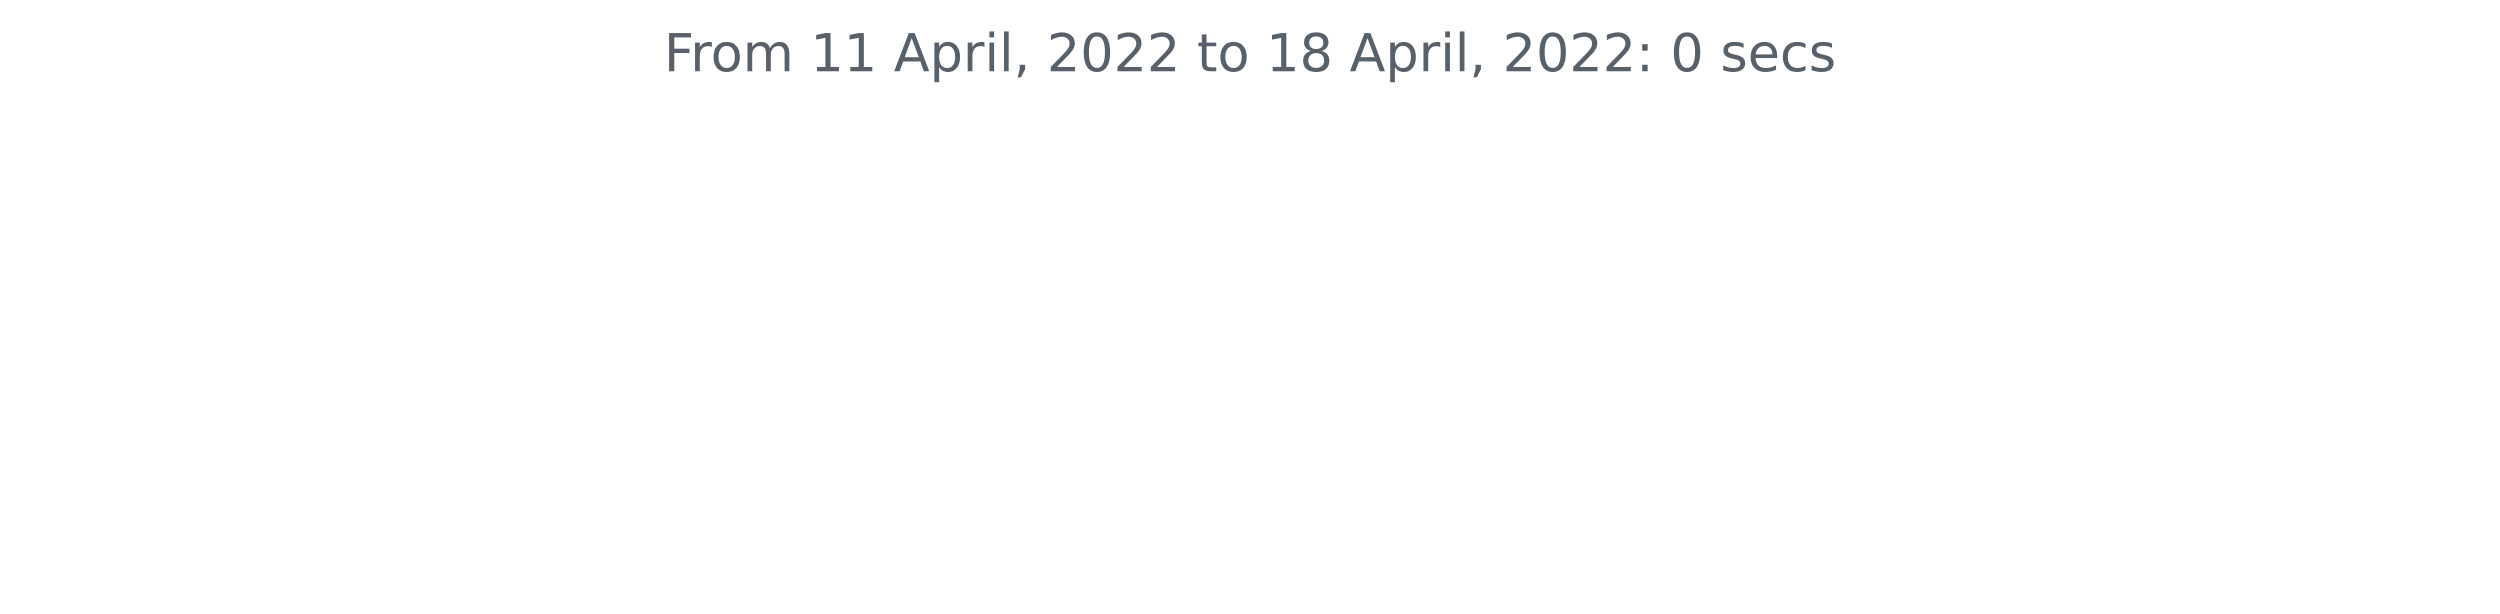
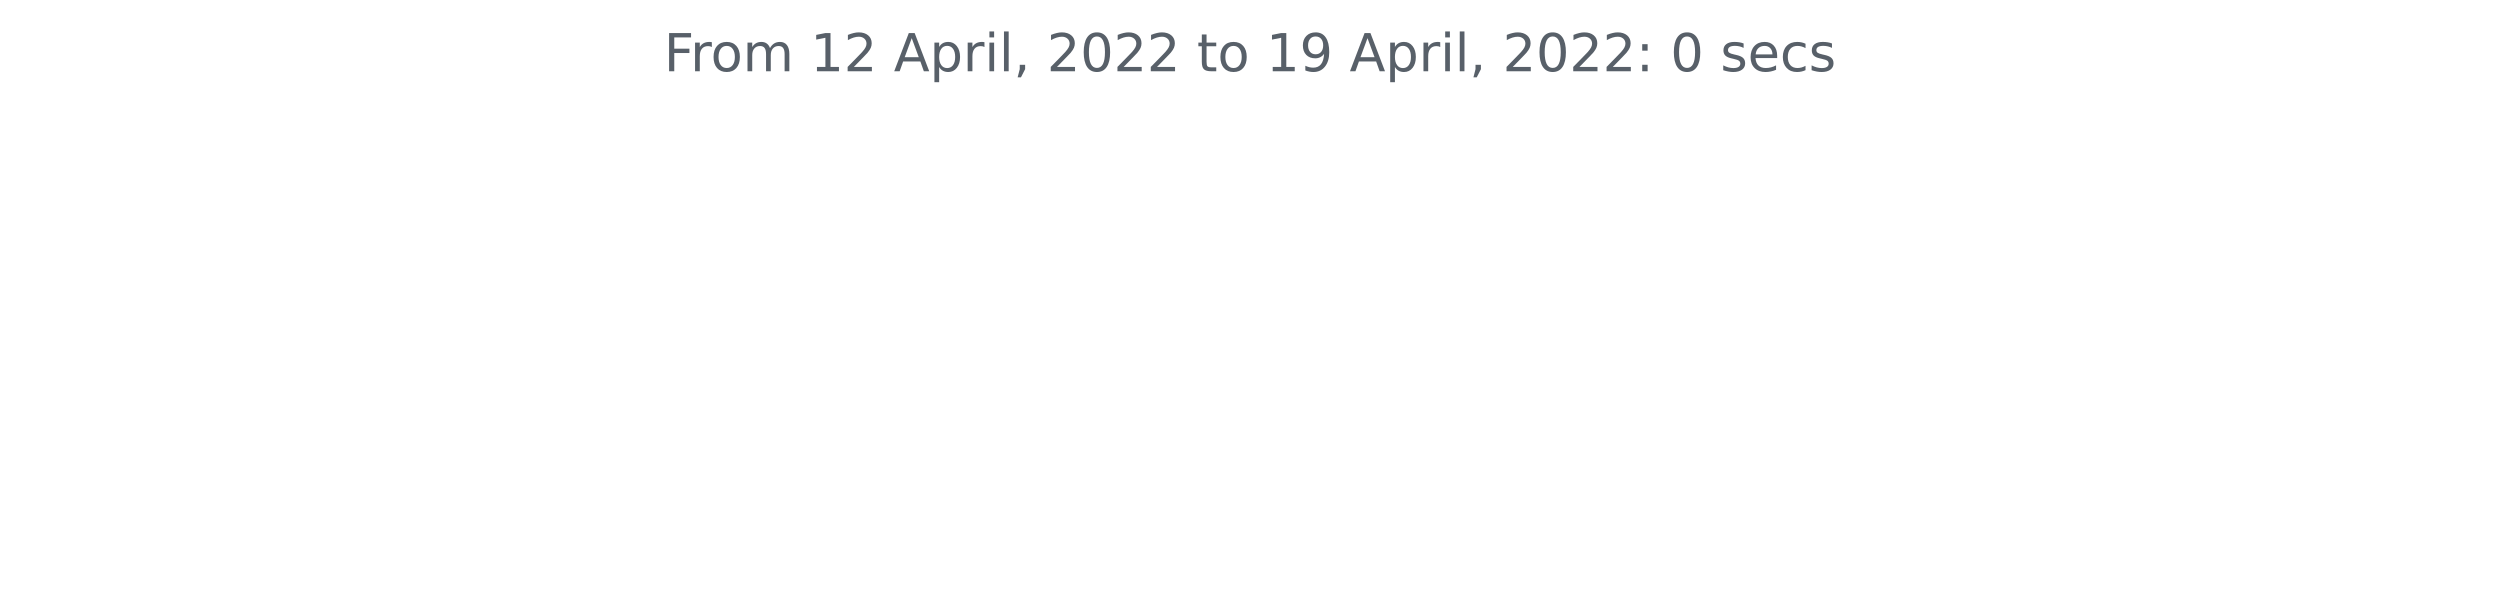
<svg xmlns="http://www.w3.org/2000/svg" xmlns:xlink="http://www.w3.org/1999/xlink" width="572.4pt" height="140.398pt" viewBox="0 0 572.4 140.398" version="1.1">
  <defs>
    <style type="text/css">*{stroke-linejoin: round; stroke-linecap: butt}</style>
  </defs>
  <g id="figure_1">
    <g id="patch_1">
      <path d="M 0 140.398  L 572.4 140.398  L 572.4 0  L 0 0  L 0 140.398  z " style="fill: none" />
    </g>
    <g id="axes_1">
      <g id="matplotlib.axis_1" />
      <g id="matplotlib.axis_2" />
      <g id="text_1">
        <g style="fill: #586069" transform="translate(152.0194 16.31812)scale(0.12 -0.12)">
          <defs>
            <path id="DejaVuSans-46" d="M 628 4666  L 3309 4666  L 3309 4134  L 1259 4134  L 1259 2759  L 3109 2759  L 3109 2228  L 1259 2228  L 1259 0  L 628 0  L 628 4666  z " transform="scale(0.015625)" />
            <path id="DejaVuSans-72" d="M 2631 2963  Q 2534 3019 2420 3045  Q 2306 3072 2169 3072  Q 1681 3072 1420 2755  Q 1159 2438 1159 1844  L 1159 0  L 581 0  L 581 3500  L 1159 3500  L 1159 2956  Q 1341 3275 1631 3429  Q 1922 3584 2338 3584  Q 2397 3584 2469 3576  Q 2541 3569 2628 3553  L 2631 2963  z " transform="scale(0.015625)" />
            <path id="DejaVuSans-6f" d="M 1959 3097  Q 1497 3097 1228 2736  Q 959 2375 959 1747  Q 959 1119 1226 758  Q 1494 397 1959 397  Q 2419 397 2687 759  Q 2956 1122 2956 1747  Q 2956 2369 2687 2733  Q 2419 3097 1959 3097  z M 1959 3584  Q 2709 3584 3137 3096  Q 3566 2609 3566 1747  Q 3566 888 3137 398  Q 2709 -91 1959 -91  Q 1206 -91 779 398  Q 353 888 353 1747  Q 353 2609 779 3096  Q 1206 3584 1959 3584  z " transform="scale(0.015625)" />
            <path id="DejaVuSans-6d" d="M 3328 2828  Q 3544 3216 3844 3400  Q 4144 3584 4550 3584  Q 5097 3584 5394 3201  Q 5691 2819 5691 2113  L 5691 0  L 5113 0  L 5113 2094  Q 5113 2597 4934 2840  Q 4756 3084 4391 3084  Q 3944 3084 3684 2787  Q 3425 2491 3425 1978  L 3425 0  L 2847 0  L 2847 2094  Q 2847 2600 2669 2842  Q 2491 3084 2119 3084  Q 1678 3084 1418 2786  Q 1159 2488 1159 1978  L 1159 0  L 581 0  L 581 3500  L 1159 3500  L 1159 2956  Q 1356 3278 1631 3431  Q 1906 3584 2284 3584  Q 2666 3584 2933 3390  Q 3200 3197 3328 2828  z " transform="scale(0.015625)" />
            <path id="DejaVuSans-20" transform="scale(0.015625)" />
            <path id="DejaVuSans-31" d="M 794 531  L 1825 531  L 1825 4091  L 703 3866  L 703 4441  L 1819 4666  L 2450 4666  L 2450 531  L 3481 531  L 3481 0  L 794 0  L 794 531  z " transform="scale(0.015625)" />
+             <path id="DejaVuSans-32" d="M 1228 531  L 3431 531  L 3431 0  L 469 0  L 469 531  Q 828 903 1448 1529  Q 2069 2156 2228 2338  Q 2531 2678 2651 2914  Q 2772 3150 2772 3378  Q 2772 3750 2511 3984  Q 2250 4219 1831 4219  Q 1534 4219 1204 4116  Q 875 4013 500 3803  L 500 4441  Q 881 4594 1212 4672  Q 1544 4750 1819 4750  Q 2544 4750 2975 4387  Q 3406 4025 3406 3419  Q 3406 3131 3298 2873  Q 3191 2616 2906 2266  Q 2828 2175 2409 1742  Q 1991 1309 1228 531  z " transform="scale(0.015625)" />
            <path id="DejaVuSans-41" d="M 2188 4044  L 1331 1722  L 3047 1722  L 2188 4044  z M 1831 4666  L 2547 4666  L 4325 0  L 3669 0  L 3244 1197  L 1141 1197  L 716 0  L 50 0  L 1831 4666  z " transform="scale(0.015625)" />
            <path id="DejaVuSans-70" d="M 1159 525  L 1159 -1331  L 581 -1331  L 581 3500  L 1159 3500  L 1159 2969  Q 1341 3281 1617 3432  Q 1894 3584 2278 3584  Q 2916 3584 3314 3078  Q 3713 2572 3713 1747  Q 3713 922 3314 415  Q 2916 -91 2278 -91  Q 1894 -91 1617 61  Q 1341 213 1159 525  z M 3116 1747  Q 3116 2381 2855 2742  Q 2594 3103 2138 3103  Q 1681 3103 1420 2742  Q 1159 2381 1159 1747  Q 1159 1113 1420 752  Q 1681 391 2138 391  Q 2594 391 2855 752  Q 3116 1113 3116 1747  z " transform="scale(0.015625)" />
            <path id="DejaVuSans-69" d="M 603 3500  L 1178 3500  L 1178 0  L 603 0  L 603 3500  z M 603 4863  L 1178 4863  L 1178 4134  L 603 4134  L 603 4863  z " transform="scale(0.015625)" />
            <path id="DejaVuSans-6c" d="M 603 4863  L 1178 4863  L 1178 0  L 603 0  L 603 4863  z " transform="scale(0.015625)" />
            <path id="DejaVuSans-2c" d="M 750 794  L 1409 794  L 1409 256  L 897 -744  L 494 -744  L 750 256  L 750 794  z " transform="scale(0.015625)" />
-             <path id="DejaVuSans-32" d="M 1228 531  L 3431 531  L 3431 0  L 469 0  L 469 531  Q 828 903 1448 1529  Q 2069 2156 2228 2338  Q 2531 2678 2651 2914  Q 2772 3150 2772 3378  Q 2772 3750 2511 3984  Q 2250 4219 1831 4219  Q 1534 4219 1204 4116  Q 875 4013 500 3803  L 500 4441  Q 881 4594 1212 4672  Q 1544 4750 1819 4750  Q 2544 4750 2975 4387  Q 3406 4025 3406 3419  Q 3406 3131 3298 2873  Q 3191 2616 2906 2266  Q 2828 2175 2409 1742  Q 1991 1309 1228 531  z " transform="scale(0.015625)" />
            <path id="DejaVuSans-30" d="M 2034 4250  Q 1547 4250 1301 3770  Q 1056 3291 1056 2328  Q 1056 1369 1301 889  Q 1547 409 2034 409  Q 2525 409 2770 889  Q 3016 1369 3016 2328  Q 3016 3291 2770 3770  Q 2525 4250 2034 4250  z M 2034 4750  Q 2819 4750 3233 4129  Q 3647 3509 3647 2328  Q 3647 1150 3233 529  Q 2819 -91 2034 -91  Q 1250 -91 836 529  Q 422 1150 422 2328  Q 422 3509 836 4129  Q 1250 4750 2034 4750  z " transform="scale(0.015625)" />
            <path id="DejaVuSans-74" d="M 1172 4494  L 1172 3500  L 2356 3500  L 2356 3053  L 1172 3053  L 1172 1153  Q 1172 725 1289 603  Q 1406 481 1766 481  L 2356 481  L 2356 0  L 1766 0  Q 1100 0 847 248  Q 594 497 594 1153  L 594 3053  L 172 3053  L 172 3500  L 594 3500  L 594 4494  L 1172 4494  z " transform="scale(0.015625)" />
-             <path id="DejaVuSans-38" d="M 2034 2216  Q 1584 2216 1326 1975  Q 1069 1734 1069 1313  Q 1069 891 1326 650  Q 1584 409 2034 409  Q 2484 409 2743 651  Q 3003 894 3003 1313  Q 3003 1734 2745 1975  Q 2488 2216 2034 2216  z M 1403 2484  Q 997 2584 770 2862  Q 544 3141 544 3541  Q 544 4100 942 4425  Q 1341 4750 2034 4750  Q 2731 4750 3128 4425  Q 3525 4100 3525 3541  Q 3525 3141 3298 2862  Q 3072 2584 2669 2484  Q 3125 2378 3379 2068  Q 3634 1759 3634 1313  Q 3634 634 3220 271  Q 2806 -91 2034 -91  Q 1263 -91 848 271  Q 434 634 434 1313  Q 434 1759 690 2068  Q 947 2378 1403 2484  z M 1172 3481  Q 1172 3119 1398 2916  Q 1625 2713 2034 2713  Q 2441 2713 2670 2916  Q 2900 3119 2900 3481  Q 2900 3844 2670 4047  Q 2441 4250 2034 4250  Q 1625 4250 1398 4047  Q 1172 3844 1172 3481  z " transform="scale(0.015625)" />
+             <path id="DejaVuSans-39" d="M 703 97  L 703 672  Q 941 559 1184 500  Q 1428 441 1663 441  Q 2288 441 2617 861  Q 2947 1281 2994 2138  Q 2813 1869 2534 1725  Q 2256 1581 1919 1581  Q 1219 1581 811 2004  Q 403 2428 403 3163  Q 403 3881 828 4315  Q 1253 4750 1959 4750  Q 2769 4750 3195 4129  Q 3622 3509 3622 2328  Q 3622 1225 3098 567  Q 2575 -91 1691 -91  Q 1453 -91 1209 -44  Q 966 3 703 97  z M 1959 2075  Q 2384 2075 2632 2365  Q 2881 2656 2881 3163  Q 2881 3666 2632 3958  Q 2384 4250 1959 4250  Q 1534 4250 1286 3958  Q 1038 3666 1038 3163  Q 1038 2656 1286 2365  Q 1534 2075 1959 2075  z " transform="scale(0.015625)" />
            <path id="DejaVuSans-3a" d="M 750 794  L 1409 794  L 1409 0  L 750 0  L 750 794  z M 750 3309  L 1409 3309  L 1409 2516  L 750 2516  L 750 3309  z " transform="scale(0.015625)" />
            <path id="DejaVuSans-73" d="M 2834 3397  L 2834 2853  Q 2591 2978 2328 3040  Q 2066 3103 1784 3103  Q 1356 3103 1142 2972  Q 928 2841 928 2578  Q 928 2378 1081 2264  Q 1234 2150 1697 2047  L 1894 2003  Q 2506 1872 2764 1633  Q 3022 1394 3022 966  Q 3022 478 2636 193  Q 2250 -91 1575 -91  Q 1294 -91 989 -36  Q 684 19 347 128  L 347 722  Q 666 556 975 473  Q 1284 391 1588 391  Q 1994 391 2212 530  Q 2431 669 2431 922  Q 2431 1156 2273 1281  Q 2116 1406 1581 1522  L 1381 1569  Q 847 1681 609 1914  Q 372 2147 372 2553  Q 372 3047 722 3315  Q 1072 3584 1716 3584  Q 2034 3584 2315 3537  Q 2597 3491 2834 3397  z " transform="scale(0.015625)" />
            <path id="DejaVuSans-65" d="M 3597 1894  L 3597 1613  L 953 1613  Q 991 1019 1311 708  Q 1631 397 2203 397  Q 2534 397 2845 478  Q 3156 559 3463 722  L 3463 178  Q 3153 47 2828 -22  Q 2503 -91 2169 -91  Q 1331 -91 842 396  Q 353 884 353 1716  Q 353 2575 817 3079  Q 1281 3584 2069 3584  Q 2775 3584 3186 3129  Q 3597 2675 3597 1894  z M 3022 2063  Q 3016 2534 2758 2815  Q 2500 3097 2075 3097  Q 1594 3097 1305 2825  Q 1016 2553 972 2059  L 3022 2063  z " transform="scale(0.015625)" />
            <path id="DejaVuSans-63" d="M 3122 3366  L 3122 2828  Q 2878 2963 2633 3030  Q 2388 3097 2138 3097  Q 1578 3097 1268 2742  Q 959 2388 959 1747  Q 959 1106 1268 751  Q 1578 397 2138 397  Q 2388 397 2633 464  Q 2878 531 3122 666  L 3122 134  Q 2881 22 2623 -34  Q 2366 -91 2075 -91  Q 1284 -91 818 406  Q 353 903 353 1747  Q 353 2603 823 3093  Q 1294 3584 2113 3584  Q 2378 3584 2631 3529  Q 2884 3475 3122 3366  z " transform="scale(0.015625)" />
          </defs>
          <use xlink:href="#DejaVuSans-46" />
          <use xlink:href="#DejaVuSans-72" x="50.27" />
          <use xlink:href="#DejaVuSans-6f" x="89.133" />
          <use xlink:href="#DejaVuSans-6d" x="150.314" />
          <use xlink:href="#DejaVuSans-20" x="247.727" />
          <use xlink:href="#DejaVuSans-31" x="279.514" />
-           <use xlink:href="#DejaVuSans-31" x="343.137" />
+           <use xlink:href="#DejaVuSans-32" x="343.137" />
          <use xlink:href="#DejaVuSans-20" x="406.76" />
          <use xlink:href="#DejaVuSans-41" x="438.547" />
          <use xlink:href="#DejaVuSans-70" x="506.955" />
          <use xlink:href="#DejaVuSans-72" x="570.432" />
          <use xlink:href="#DejaVuSans-69" x="611.545" />
          <use xlink:href="#DejaVuSans-6c" x="639.328" />
          <use xlink:href="#DejaVuSans-2c" x="667.111" />
          <use xlink:href="#DejaVuSans-20" x="698.898" />
          <use xlink:href="#DejaVuSans-32" x="730.686" />
          <use xlink:href="#DejaVuSans-30" x="794.309" />
          <use xlink:href="#DejaVuSans-32" x="857.932" />
          <use xlink:href="#DejaVuSans-32" x="921.555" />
          <use xlink:href="#DejaVuSans-20" x="985.178" />
          <use xlink:href="#DejaVuSans-74" x="1016.965" />
          <use xlink:href="#DejaVuSans-6f" x="1056.174" />
          <use xlink:href="#DejaVuSans-20" x="1117.355" />
          <use xlink:href="#DejaVuSans-31" x="1149.143" />
-           <use xlink:href="#DejaVuSans-38" x="1212.766" />
+           <use xlink:href="#DejaVuSans-39" x="1212.766" />
          <use xlink:href="#DejaVuSans-20" x="1276.389" />
          <use xlink:href="#DejaVuSans-41" x="1308.176" />
          <use xlink:href="#DejaVuSans-70" x="1376.584" />
          <use xlink:href="#DejaVuSans-72" x="1440.061" />
          <use xlink:href="#DejaVuSans-69" x="1481.174" />
          <use xlink:href="#DejaVuSans-6c" x="1508.957" />
          <use xlink:href="#DejaVuSans-2c" x="1536.74" />
          <use xlink:href="#DejaVuSans-20" x="1568.527" />
          <use xlink:href="#DejaVuSans-32" x="1600.314" />
          <use xlink:href="#DejaVuSans-30" x="1663.938" />
          <use xlink:href="#DejaVuSans-32" x="1727.561" />
          <use xlink:href="#DejaVuSans-32" x="1791.184" />
          <use xlink:href="#DejaVuSans-3a" x="1854.807" />
          <use xlink:href="#DejaVuSans-20" x="1888.498" />
          <use xlink:href="#DejaVuSans-30" x="1920.285" />
          <use xlink:href="#DejaVuSans-20" x="1983.908" />
          <use xlink:href="#DejaVuSans-73" x="2015.695" />
          <use xlink:href="#DejaVuSans-65" x="2067.795" />
          <use xlink:href="#DejaVuSans-63" x="2129.318" />
          <use xlink:href="#DejaVuSans-73" x="2184.299" />
        </g>
      </g>
    </g>
  </g>
</svg>
